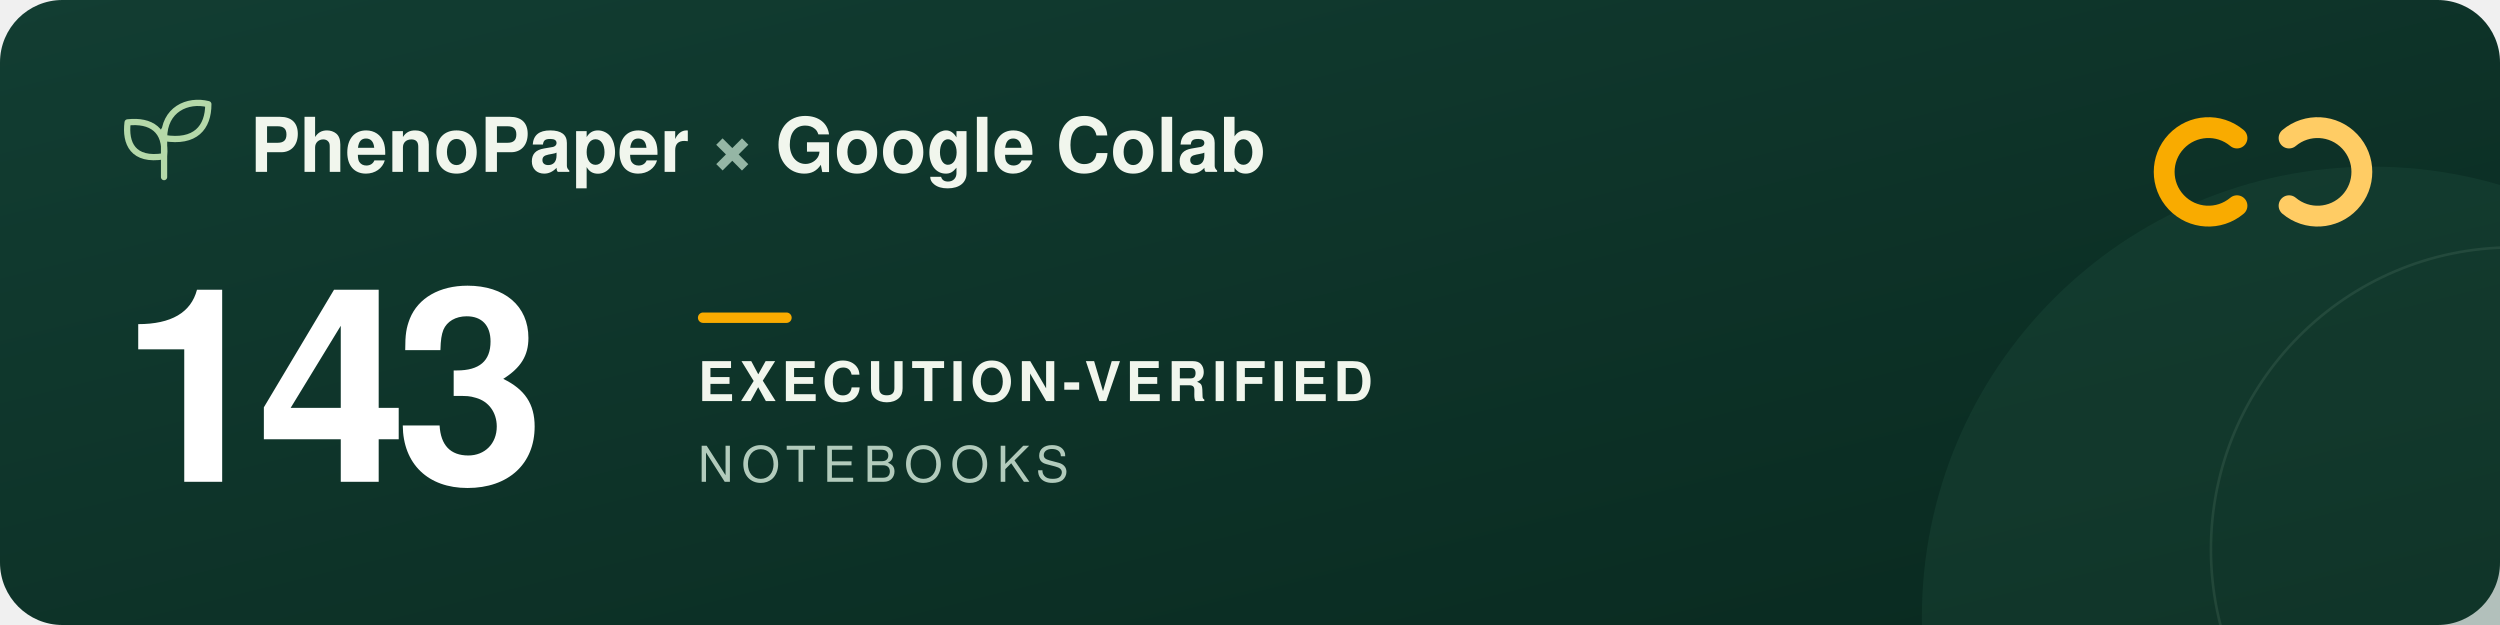
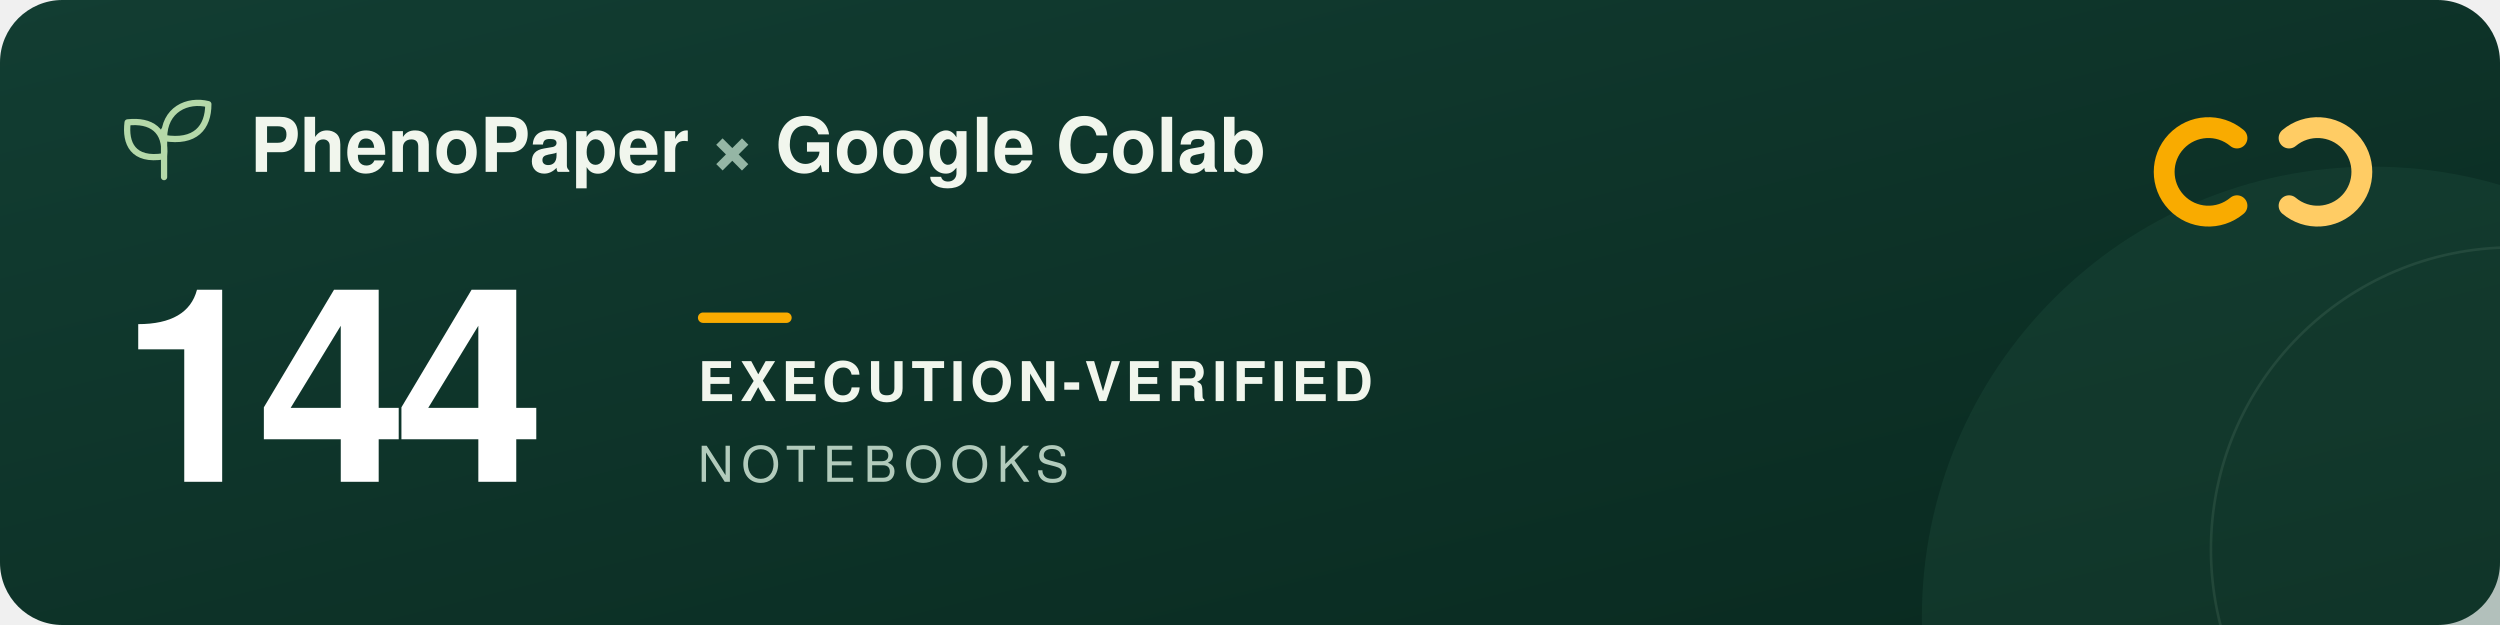
<svg xmlns="http://www.w3.org/2000/svg" width="960" height="240" viewBox="0 0 960 240" role="img" aria-labelledby="title description">
  <defs>
    <linearGradient id="forest" x2="1" y2="1">
      <stop stop-color="#123d32" />
      <stop offset="1" stop-color="#09291f" />
    </linearGradient>
  </defs>
  <rect width="960" height="240" rx="24" fill="url(#forest)" />
  <circle cx="911" cy="237" r="173" fill="#205240" opacity=".3" />
  <circle cx="965" cy="211" r="116" fill="none" stroke="#a5c6ad" stroke-opacity=".12" />
  <g transform="translate(48 39)" fill="none" stroke="#b5d9a9" stroke-width="2.4" stroke-linecap="round" stroke-linejoin="round">
    <path d="M15 29V11M15 21C3 23 0 16 1 8c9-1 15 3 14 13ZM15 14C15 3 24-1 32 1c0 9-5 15-17 13Z" />
  </g>
  <g font-family="-apple-system, BlinkMacSystemFont, 'Segoe UI', Helvetica, Arial, sans-serif">
    <text x="96" y="66" fill="#f1f6ed" font-size="29" font-weight="600">PhenoPaper <tspan fill="#95b6a5">×</tspan> Google Colab</text>
-     <text x="46" y="185" fill="#ffffff" font-size="104" font-weight="700" letter-spacing="-5">143</text>
+     <text x="46" y="185" fill="#ffffff" font-size="104" font-weight="700" letter-spacing="-5">144</text>
    <rect x="268" y="120" width="36" height="4" rx="2" fill="#f9ab00" />
    <text x="268" y="154" fill="#f1f6ed" font-size="21" font-weight="600" letter-spacing="2">EXECUTION-VERIFIED</text>
    <text x="268" y="185" fill="#b2cbbc" font-size="19" font-weight="500" letter-spacing="3">NOTEBOOKS</text>
  </g>
  <g transform="translate(832 44)" fill="none" stroke-width="8" stroke-linecap="round">
    <path d="M27 9a17 17 0 1 0 0 26" stroke="#f9ab00" />
    <path d="M47 9a17 17 0 1 1 0 26" stroke="#ffcc64" />
  </g>
</svg>
